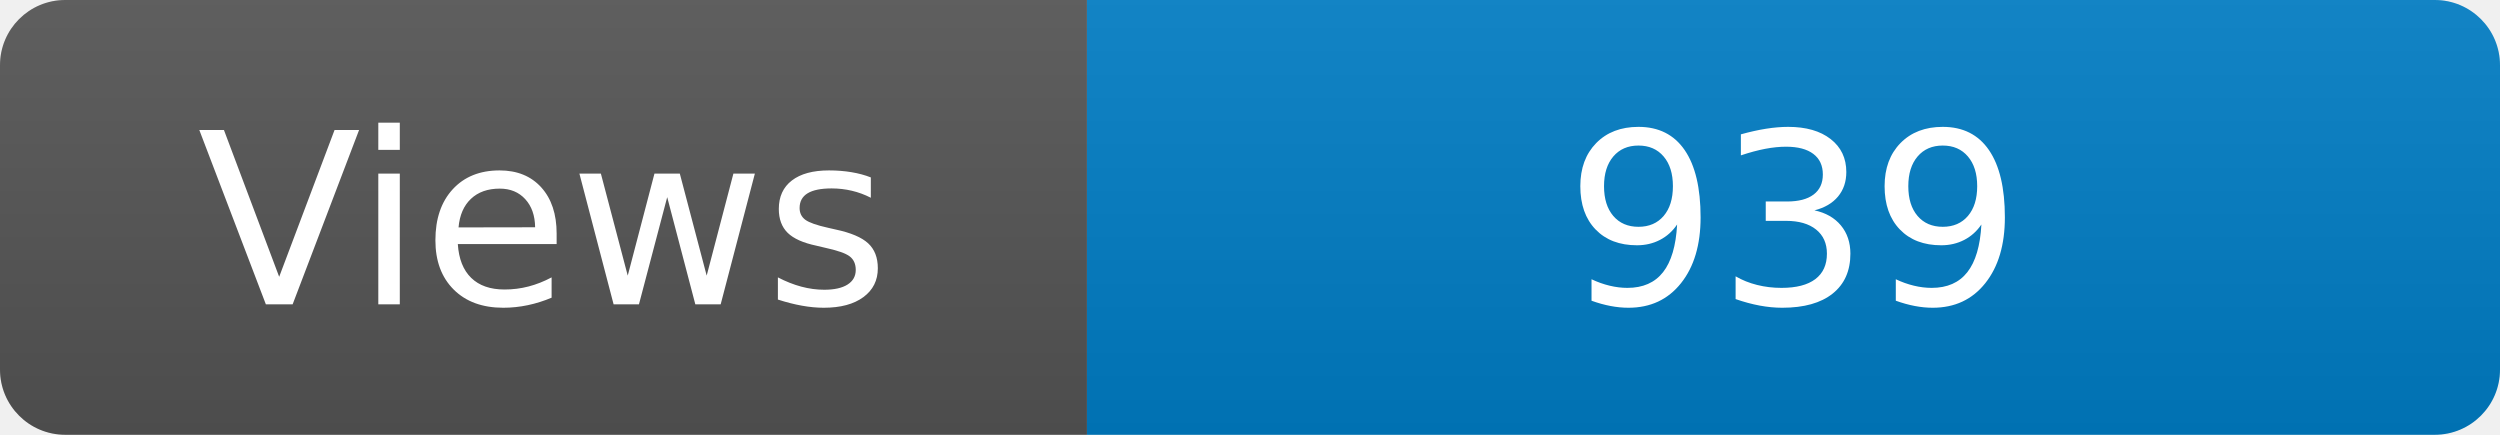
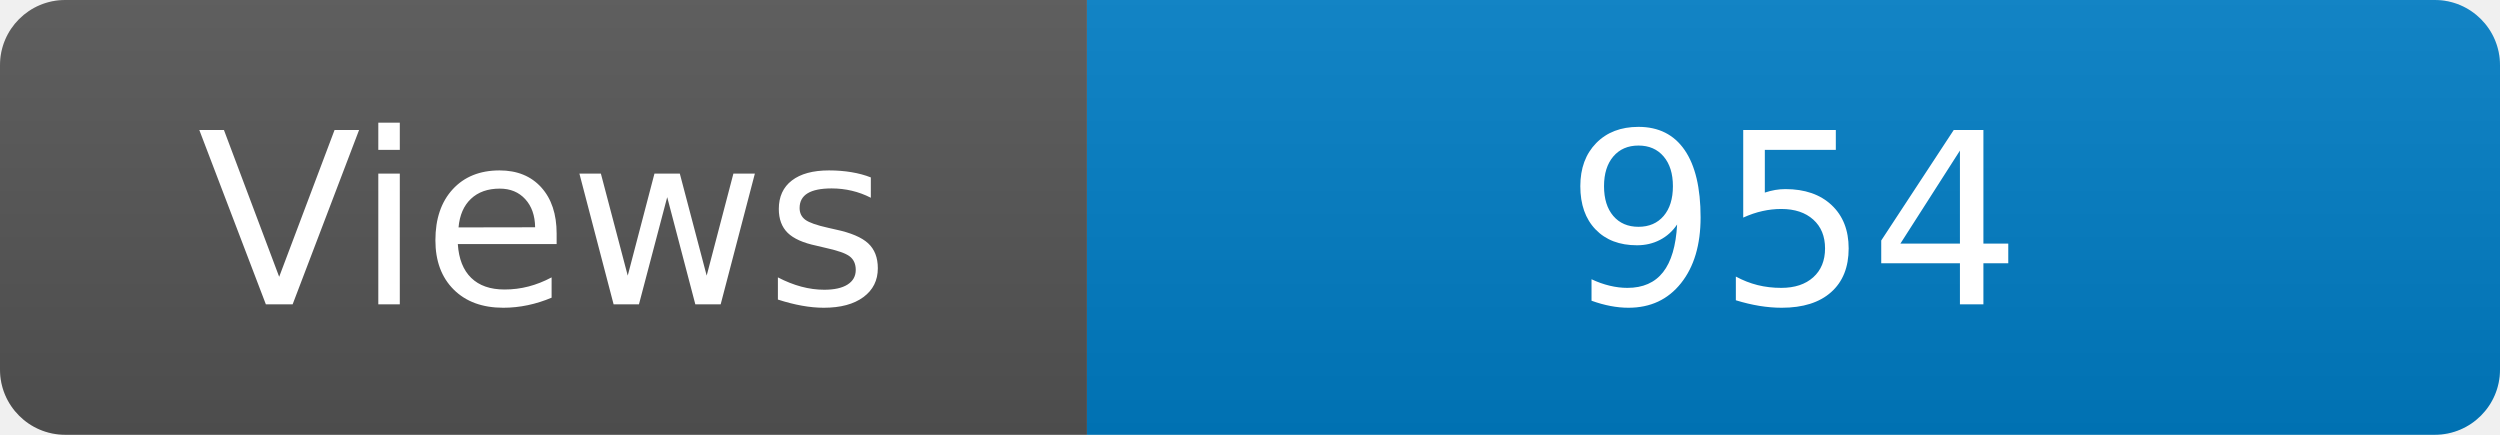
<svg xmlns="http://www.w3.org/2000/svg" width="115" height="20" role="img" aria-label="Maintained?: yes">
  <linearGradient id="s" x2="0" y2="100%">
    <stop offset="0" stop-color="#bbb" stop-opacity=".1" />
    <stop offset="1" stop-opacity=".1" />
  </linearGradient>
  <clipPath id="r">
    <rect width="115" height="20" rx="3" fill="#fff" />
  </clipPath>
  <g clip-path="url(#r)">
    <rect width="50" height="20" fill="#555" />
    <rect x="50" width="160" height="20" fill="#007ec6" />
    <rect width="115" height="20" fill="url(#s)" />
  </g>
  <g fill="#fff" text-anchor="middle" font-family="Verdana,Geneva,DejaVu Sans,sans-serif" font-size="110">
    <text x="250" y="140" transform="scale(.1)" fill="#fff">Views</text>
-     <text x="825" y="140" transform="scale(.1)" fill="#fff">939</text>
+     <text x="825" y="140" transform="scale(.1)" fill="#fff">954</text>
  </g>
</svg>
